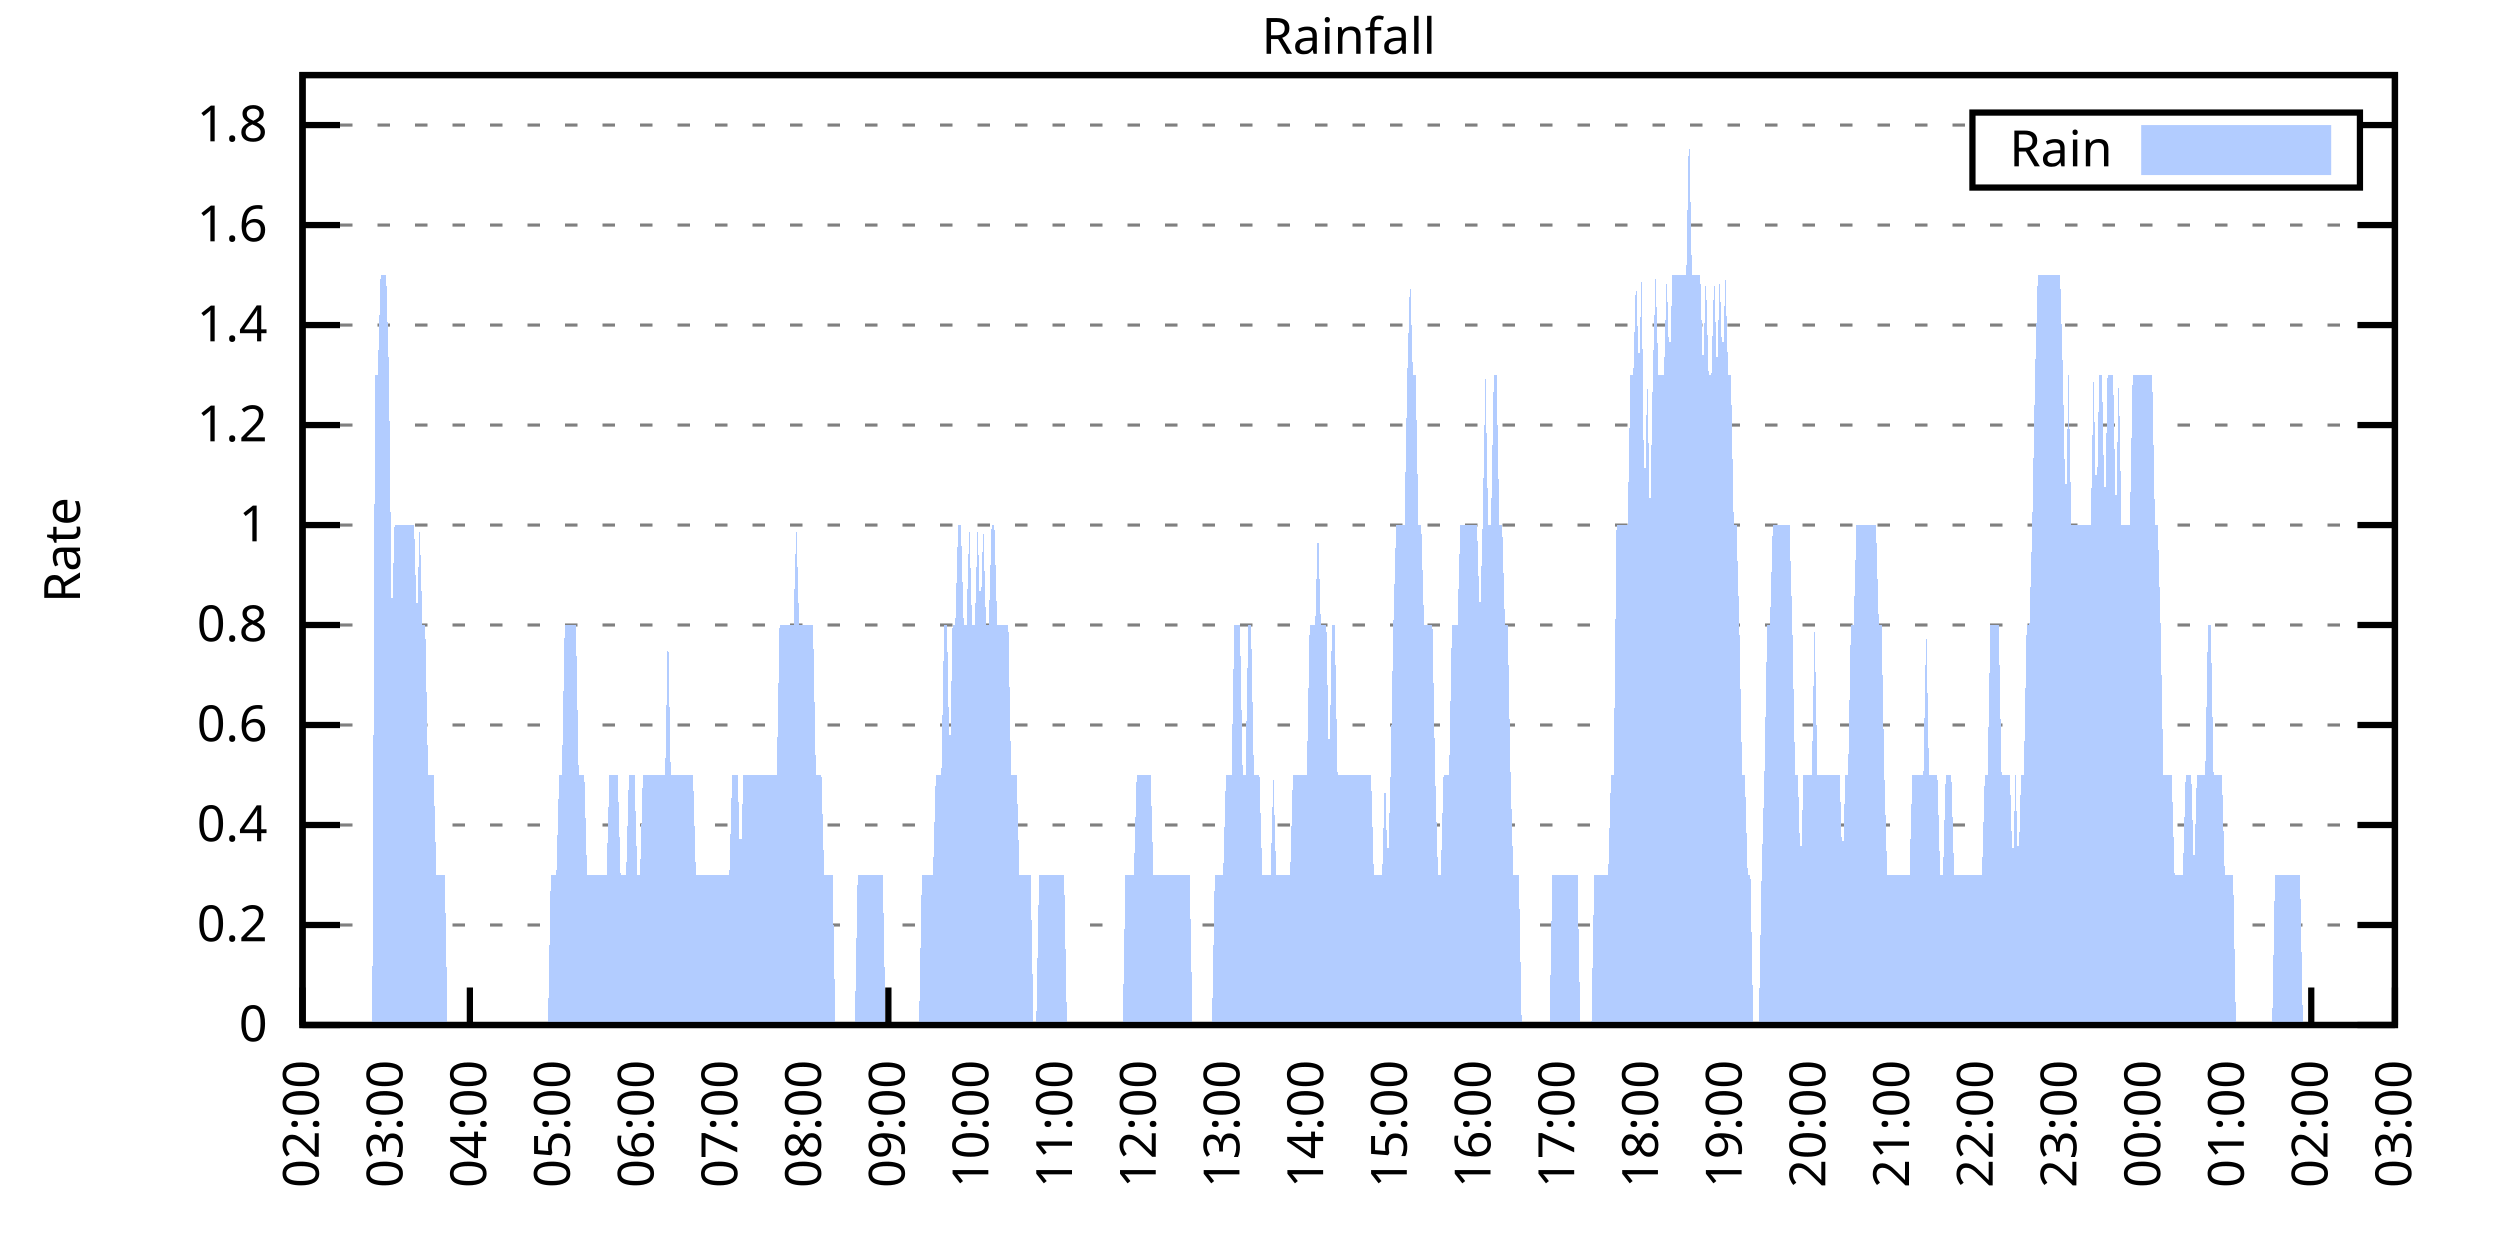
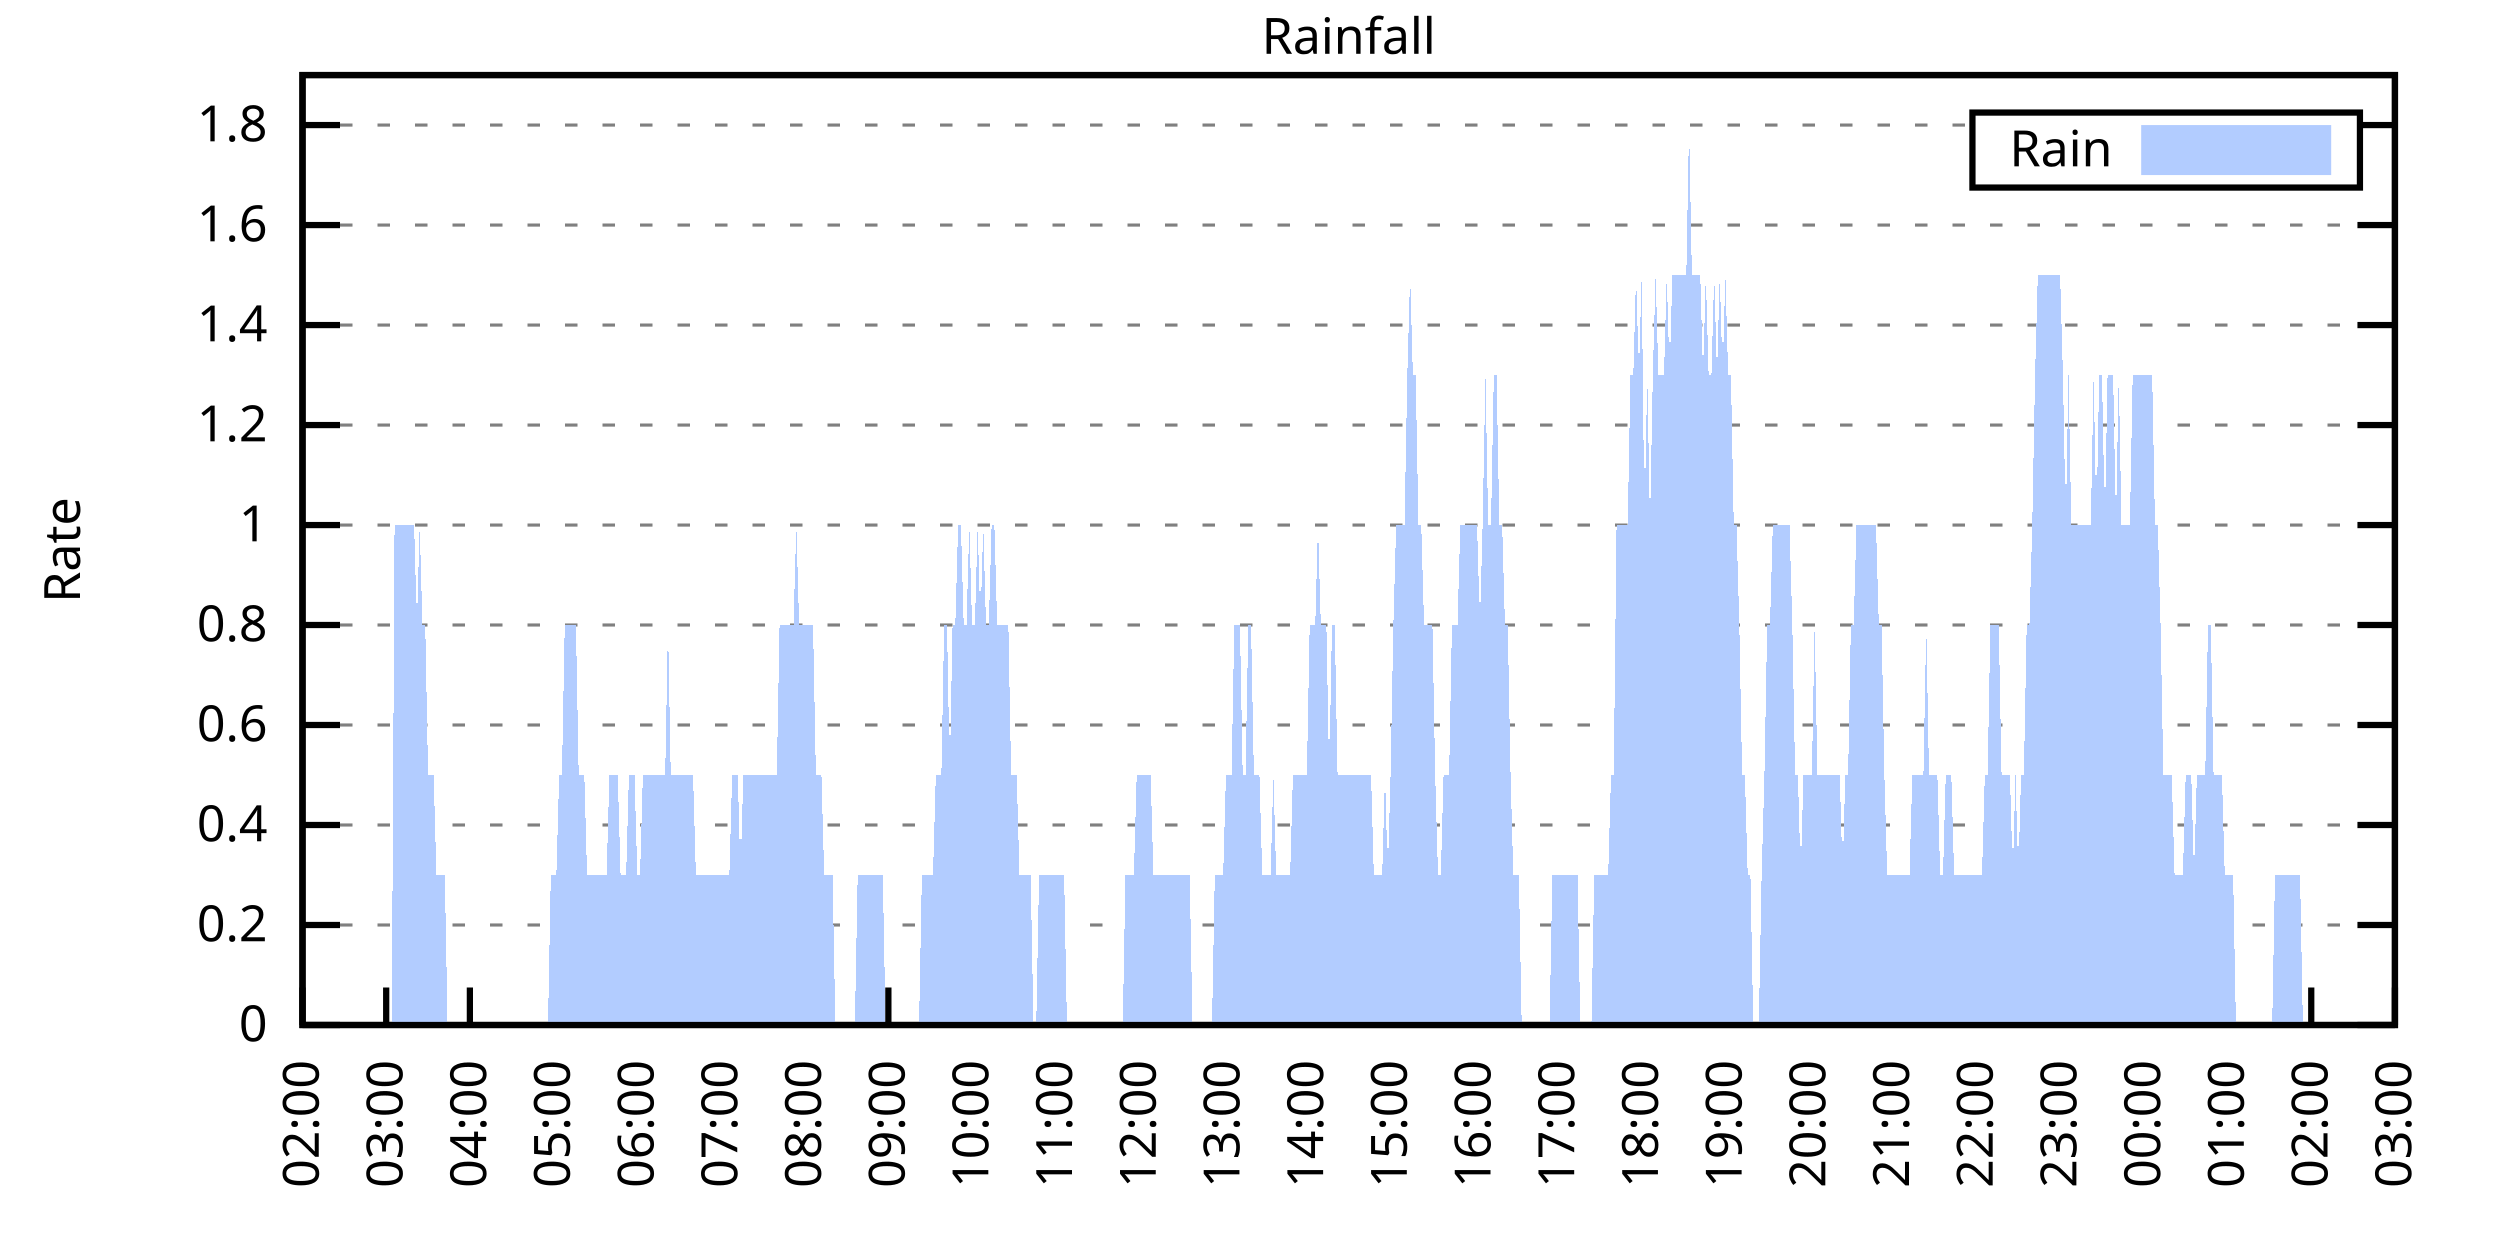
<svg xmlns="http://www.w3.org/2000/svg" xmlns:xlink="http://www.w3.org/1999/xlink" width="400" height="200" viewBox="0 0 400 200">
  <g id="gnuplot_canvas">
    <rect x="0" y="0" width="400" height="200" fill="none" />
    <defs>
      <circle id="gpDot" r="0.5" stroke-width="0.5" stroke="currentColor" />
      <path id="gpPt0" stroke-width="0.333" stroke="currentColor" d="M-1,0 h2 M0,-1 v2" />
      <path id="gpPt1" stroke-width="0.333" stroke="currentColor" d="M-1,-1 L1,1 M1,-1 L-1,1" />
      <path id="gpPt2" stroke-width="0.333" stroke="currentColor" d="M-1,0 L1,0 M0,-1 L0,1 M-1,-1 L1,1 M-1,1 L1,-1" />
      <rect id="gpPt3" stroke-width="0.333" stroke="currentColor" x="-1" y="-1" width="2" height="2" />
      <rect id="gpPt4" stroke-width="0.333" stroke="currentColor" fill="currentColor" x="-1" y="-1" width="2" height="2" />
      <circle id="gpPt5" stroke-width="0.333" stroke="currentColor" cx="0" cy="0" r="1" />
      <use xlink:href="#gpPt5" id="gpPt6" fill="currentColor" stroke="none" />
      <path id="gpPt7" stroke-width="0.333" stroke="currentColor" d="M0,-1.33 L-1.33,0.67 L1.33,0.67 z" />
      <use xlink:href="#gpPt7" id="gpPt8" fill="currentColor" stroke="none" />
      <use xlink:href="#gpPt7" id="gpPt9" stroke="currentColor" transform="rotate(180)" />
      <use xlink:href="#gpPt9" id="gpPt10" fill="currentColor" stroke="none" />
      <use xlink:href="#gpPt3" id="gpPt11" stroke="currentColor" transform="rotate(45)" />
      <use xlink:href="#gpPt11" id="gpPt12" fill="currentColor" stroke="none" />
      <path id="gpPt13" stroke-width="0.333" stroke="currentColor" d="M0,1.330 L1.265,0.411 L0.782,-1.067 L-0.782,-1.076 L-1.265,0.411 z" />
      <use xlink:href="#gpPt13" id="gpPt14" fill="currentColor" stroke="none" />
      <filter id="textbox" filterUnits="objectBoundingBox" x="0" y="0" height="1" width="1">
        <feFlood flood-color="white" flood-opacity="1" result="bgnd" />
        <feComposite in="SourceGraphic" in2="bgnd" operator="atop" />
      </filter>
      <filter id="greybox" filterUnits="objectBoundingBox" x="0" y="0" height="1" width="1">
        <feFlood flood-color="lightgrey" flood-opacity="1" result="grey" />
        <feComposite in="SourceGraphic" in2="grey" operator="atop" />
      </filter>
    </defs>
    <g fill="none" color="white" stroke="currentColor" stroke-width="1.00" stroke-linecap="butt" stroke-linejoin="miter">
</g>
    <g fill="none" color="black" stroke="currentColor" stroke-width="1.00" stroke-linecap="butt" stroke-linejoin="miter">
      <g stroke="none" shape-rendering="crispEdges">
        <polygon fill="rgb(255, 255, 255)" points="48.40,164.00 383.18,164.00 383.18,12.02 48.40,12.02 " />
      </g>
    </g>
    <g fill="none" color="black" stroke="currentColor" stroke-width="1.00" stroke-linecap="butt" stroke-linejoin="miter">
</g>
    <g fill="none" color="black" stroke="black" stroke-width="0.50" stroke-linecap="butt" stroke-linejoin="miter">
</g>
    <g fill="none" color="gray" stroke="currentColor" stroke-width="0.50" stroke-linecap="butt" stroke-linejoin="miter">
      <path stroke="gray" stroke-dasharray="2,4" class="gridline" d="M48.40,164.00 L383.19,164.00  " />
    </g>
    <g fill="none" color="gray" stroke="gray" stroke-width="1.00" stroke-linecap="butt" stroke-linejoin="miter">
</g>
    <g fill="none" color="black" stroke="currentColor" stroke-width="1.00" stroke-linecap="butt" stroke-linejoin="miter">
      <path stroke="black" d="M48.40,164.00 L54.40,164.00 M383.19,164.00 L377.19,164.00  " />
      <g transform="translate(42.80,166.60)" stroke="none" fill="black" font-family="Sans" font-size="8.00" text-anchor="end">
        <text>
          <tspan font-family="Sans"> 0</tspan>
        </text>
      </g>
    </g>
    <g fill="none" color="black" stroke="currentColor" stroke-width="1.00" stroke-linecap="butt" stroke-linejoin="miter">
</g>
    <g fill="none" color="black" stroke="black" stroke-width="0.50" stroke-linecap="butt" stroke-linejoin="miter">
</g>
    <g fill="none" color="gray" stroke="currentColor" stroke-width="0.50" stroke-linecap="butt" stroke-linejoin="miter">
      <path stroke="gray" stroke-dasharray="2,4" class="gridline" d="M48.40,148.00 L383.19,148.00  " />
    </g>
    <g fill="none" color="gray" stroke="gray" stroke-width="1.00" stroke-linecap="butt" stroke-linejoin="miter">
</g>
    <g fill="none" color="black" stroke="currentColor" stroke-width="1.00" stroke-linecap="butt" stroke-linejoin="miter">
      <path stroke="black" d="M48.40,148.00 L54.40,148.00 M383.19,148.00 L377.19,148.00  " />
      <g transform="translate(42.80,150.60)" stroke="none" fill="black" font-family="Sans" font-size="8.00" text-anchor="end">
        <text>
          <tspan font-family="Sans"> 0.2</tspan>
        </text>
      </g>
    </g>
    <g fill="none" color="black" stroke="currentColor" stroke-width="1.00" stroke-linecap="butt" stroke-linejoin="miter">
</g>
    <g fill="none" color="black" stroke="black" stroke-width="0.50" stroke-linecap="butt" stroke-linejoin="miter">
</g>
    <g fill="none" color="gray" stroke="currentColor" stroke-width="0.50" stroke-linecap="butt" stroke-linejoin="miter">
      <path stroke="gray" stroke-dasharray="2,4" class="gridline" d="M48.40,132.00 L383.19,132.00  " />
    </g>
    <g fill="none" color="gray" stroke="gray" stroke-width="1.00" stroke-linecap="butt" stroke-linejoin="miter">
</g>
    <g fill="none" color="black" stroke="currentColor" stroke-width="1.00" stroke-linecap="butt" stroke-linejoin="miter">
      <path stroke="black" d="M48.40,132.00 L54.40,132.00 M383.19,132.00 L377.19,132.00  " />
      <g transform="translate(42.80,134.60)" stroke="none" fill="black" font-family="Sans" font-size="8.00" text-anchor="end">
        <text>
          <tspan font-family="Sans"> 0.4</tspan>
        </text>
      </g>
    </g>
    <g fill="none" color="black" stroke="currentColor" stroke-width="1.00" stroke-linecap="butt" stroke-linejoin="miter">
</g>
    <g fill="none" color="black" stroke="black" stroke-width="0.50" stroke-linecap="butt" stroke-linejoin="miter">
</g>
    <g fill="none" color="gray" stroke="currentColor" stroke-width="0.50" stroke-linecap="butt" stroke-linejoin="miter">
      <path stroke="gray" stroke-dasharray="2,4" class="gridline" d="M48.40,116.00 L383.19,116.00  " />
    </g>
    <g fill="none" color="gray" stroke="gray" stroke-width="1.00" stroke-linecap="butt" stroke-linejoin="miter">
</g>
    <g fill="none" color="black" stroke="currentColor" stroke-width="1.00" stroke-linecap="butt" stroke-linejoin="miter">
      <path stroke="black" d="M48.40,116.00 L54.40,116.00 M383.19,116.00 L377.19,116.00  " />
      <g transform="translate(42.80,118.60)" stroke="none" fill="black" font-family="Sans" font-size="8.00" text-anchor="end">
        <text>
          <tspan font-family="Sans"> 0.6</tspan>
        </text>
      </g>
    </g>
    <g fill="none" color="black" stroke="currentColor" stroke-width="1.00" stroke-linecap="butt" stroke-linejoin="miter">
</g>
    <g fill="none" color="black" stroke="black" stroke-width="0.50" stroke-linecap="butt" stroke-linejoin="miter">
</g>
    <g fill="none" color="gray" stroke="currentColor" stroke-width="0.50" stroke-linecap="butt" stroke-linejoin="miter">
      <path stroke="gray" stroke-dasharray="2,4" class="gridline" d="M48.40,100.00 L383.19,100.00  " />
    </g>
    <g fill="none" color="gray" stroke="gray" stroke-width="1.00" stroke-linecap="butt" stroke-linejoin="miter">
</g>
    <g fill="none" color="black" stroke="currentColor" stroke-width="1.00" stroke-linecap="butt" stroke-linejoin="miter">
      <path stroke="black" d="M48.40,100.00 L54.40,100.00 M383.19,100.00 L377.19,100.00  " />
      <g transform="translate(42.80,102.60)" stroke="none" fill="black" font-family="Sans" font-size="8.00" text-anchor="end">
        <text>
          <tspan font-family="Sans"> 0.8</tspan>
        </text>
      </g>
    </g>
    <g fill="none" color="black" stroke="currentColor" stroke-width="1.00" stroke-linecap="butt" stroke-linejoin="miter">
</g>
    <g fill="none" color="black" stroke="black" stroke-width="0.50" stroke-linecap="butt" stroke-linejoin="miter">
</g>
    <g fill="none" color="gray" stroke="currentColor" stroke-width="0.50" stroke-linecap="butt" stroke-linejoin="miter">
      <path stroke="gray" stroke-dasharray="2,4" class="gridline" d="M48.40,84.01 L383.19,84.01  " />
    </g>
    <g fill="none" color="gray" stroke="gray" stroke-width="1.00" stroke-linecap="butt" stroke-linejoin="miter">
</g>
    <g fill="none" color="black" stroke="currentColor" stroke-width="1.00" stroke-linecap="butt" stroke-linejoin="miter">
      <path stroke="black" d="M48.40,84.01 L54.40,84.01 M383.19,84.01 L377.19,84.01  " />
      <g transform="translate(42.80,86.61)" stroke="none" fill="black" font-family="Sans" font-size="8.00" text-anchor="end">
        <text>
          <tspan font-family="Sans"> 1</tspan>
        </text>
      </g>
    </g>
    <g fill="none" color="black" stroke="currentColor" stroke-width="1.00" stroke-linecap="butt" stroke-linejoin="miter">
</g>
    <g fill="none" color="black" stroke="black" stroke-width="0.50" stroke-linecap="butt" stroke-linejoin="miter">
</g>
    <g fill="none" color="gray" stroke="currentColor" stroke-width="0.50" stroke-linecap="butt" stroke-linejoin="miter">
      <path stroke="gray" stroke-dasharray="2,4" class="gridline" d="M48.40,68.01 L383.19,68.01  " />
    </g>
    <g fill="none" color="gray" stroke="gray" stroke-width="1.00" stroke-linecap="butt" stroke-linejoin="miter">
</g>
    <g fill="none" color="black" stroke="currentColor" stroke-width="1.00" stroke-linecap="butt" stroke-linejoin="miter">
      <path stroke="black" d="M48.40,68.01 L54.40,68.01 M383.19,68.01 L377.19,68.01  " />
      <g transform="translate(42.80,70.61)" stroke="none" fill="black" font-family="Sans" font-size="8.00" text-anchor="end">
        <text>
          <tspan font-family="Sans"> 1.2</tspan>
        </text>
      </g>
    </g>
    <g fill="none" color="black" stroke="currentColor" stroke-width="1.00" stroke-linecap="butt" stroke-linejoin="miter">
</g>
    <g fill="none" color="black" stroke="black" stroke-width="0.50" stroke-linecap="butt" stroke-linejoin="miter">
</g>
    <g fill="none" color="gray" stroke="currentColor" stroke-width="0.50" stroke-linecap="butt" stroke-linejoin="miter">
      <path stroke="gray" stroke-dasharray="2,4" class="gridline" d="M48.40,52.01 L383.19,52.01  " />
    </g>
    <g fill="none" color="gray" stroke="gray" stroke-width="1.00" stroke-linecap="butt" stroke-linejoin="miter">
</g>
    <g fill="none" color="black" stroke="currentColor" stroke-width="1.00" stroke-linecap="butt" stroke-linejoin="miter">
      <path stroke="black" d="M48.40,52.01 L54.40,52.01 M383.19,52.01 L377.19,52.01  " />
      <g transform="translate(42.80,54.61)" stroke="none" fill="black" font-family="Sans" font-size="8.00" text-anchor="end">
        <text>
          <tspan font-family="Sans"> 1.4</tspan>
        </text>
      </g>
    </g>
    <g fill="none" color="black" stroke="currentColor" stroke-width="1.00" stroke-linecap="butt" stroke-linejoin="miter">
</g>
    <g fill="none" color="black" stroke="black" stroke-width="0.50" stroke-linecap="butt" stroke-linejoin="miter">
</g>
    <g fill="none" color="gray" stroke="currentColor" stroke-width="0.50" stroke-linecap="butt" stroke-linejoin="miter">
      <path stroke="gray" stroke-dasharray="2,4" class="gridline" d="M48.40,36.01 L383.19,36.01  " />
    </g>
    <g fill="none" color="gray" stroke="gray" stroke-width="1.00" stroke-linecap="butt" stroke-linejoin="miter">
</g>
    <g fill="none" color="black" stroke="currentColor" stroke-width="1.00" stroke-linecap="butt" stroke-linejoin="miter">
      <path stroke="black" d="M48.40,36.01 L54.40,36.01 M383.19,36.01 L377.19,36.01  " />
      <g transform="translate(42.80,38.61)" stroke="none" fill="black" font-family="Sans" font-size="8.00" text-anchor="end">
        <text>
          <tspan font-family="Sans"> 1.6</tspan>
        </text>
      </g>
    </g>
    <g fill="none" color="black" stroke="currentColor" stroke-width="1.00" stroke-linecap="butt" stroke-linejoin="miter">
</g>
    <g fill="none" color="black" stroke="black" stroke-width="0.50" stroke-linecap="butt" stroke-linejoin="miter">
</g>
    <g fill="none" color="gray" stroke="currentColor" stroke-width="0.50" stroke-linecap="butt" stroke-linejoin="miter">
      <path stroke="gray" stroke-dasharray="2,4" class="gridline" d="M48.40,20.01 L315.59,20.01 M377.59,20.01 L383.19,20.01  " />
    </g>
    <g fill="none" color="gray" stroke="gray" stroke-width="1.00" stroke-linecap="butt" stroke-linejoin="miter">
</g>
    <g fill="none" color="black" stroke="currentColor" stroke-width="1.00" stroke-linecap="butt" stroke-linejoin="miter">
      <path stroke="black" d="M48.40,20.01 L54.40,20.01 M383.19,20.01 L377.19,20.01  " />
      <g transform="translate(42.80,22.61)" stroke="none" fill="black" font-family="Sans" font-size="8.00" text-anchor="end">
        <text>
          <tspan font-family="Sans"> 1.8</tspan>
        </text>
      </g>
    </g>
    <g fill="none" color="black" stroke="currentColor" stroke-width="1.00" stroke-linecap="butt" stroke-linejoin="miter">
      <path stroke="black" d="M48.40,164.00 L48.40,158.00  " />
      <g transform="translate(51.00,169.60) rotate(270.00)" stroke="none" fill="black" font-family="Sans" font-size="8.00" text-anchor="end">
        <text>
          <tspan font-family="Sans">02:00</tspan>
        </text>
      </g>
    </g>
    <g fill="none" color="black" stroke="currentColor" stroke-width="1.00" stroke-linecap="butt" stroke-linejoin="miter">
      <path stroke="black" d="M61.79,164.00 L61.79,158.00  " />
      <g transform="translate(64.39,169.60) rotate(270.00)" stroke="none" fill="black" font-family="Sans" font-size="8.00" text-anchor="end">
        <text>
          <tspan font-family="Sans">03:00</tspan>
        </text>
      </g>
    </g>
    <g fill="none" color="black" stroke="currentColor" stroke-width="1.00" stroke-linecap="butt" stroke-linejoin="miter">
      <path stroke="black" d="M75.18,164.00 L75.18,158.00  " />
      <g transform="translate(77.78,169.60) rotate(270.00)" stroke="none" fill="black" font-family="Sans" font-size="8.00" text-anchor="end">
        <text>
          <tspan font-family="Sans">04:00</tspan>
        </text>
      </g>
    </g>
    <g fill="none" color="black" stroke="currentColor" stroke-width="1.00" stroke-linecap="butt" stroke-linejoin="miter">
      <path stroke="black" d="M88.57,164.00 L88.57,158.00  " />
      <g transform="translate(91.17,169.60) rotate(270.00)" stroke="none" fill="black" font-family="Sans" font-size="8.00" text-anchor="end">
        <text>
          <tspan font-family="Sans">05:00</tspan>
        </text>
      </g>
    </g>
    <g fill="none" color="black" stroke="currentColor" stroke-width="1.00" stroke-linecap="butt" stroke-linejoin="miter">
      <path stroke="black" d="M101.97,164.00 L101.97,158.00  " />
      <g transform="translate(104.57,169.60) rotate(270.00)" stroke="none" fill="black" font-family="Sans" font-size="8.00" text-anchor="end">
        <text>
          <tspan font-family="Sans">06:00</tspan>
        </text>
      </g>
    </g>
    <g fill="none" color="black" stroke="currentColor" stroke-width="1.00" stroke-linecap="butt" stroke-linejoin="miter">
      <path stroke="black" d="M115.36,164.00 L115.36,158.00  " />
      <g transform="translate(117.96,169.60) rotate(270.00)" stroke="none" fill="black" font-family="Sans" font-size="8.00" text-anchor="end">
        <text>
          <tspan font-family="Sans">07:00</tspan>
        </text>
      </g>
    </g>
    <g fill="none" color="black" stroke="currentColor" stroke-width="1.00" stroke-linecap="butt" stroke-linejoin="miter">
      <path stroke="black" d="M128.75,164.00 L128.75,158.00  " />
      <g transform="translate(131.35,169.60) rotate(270.00)" stroke="none" fill="black" font-family="Sans" font-size="8.00" text-anchor="end">
        <text>
          <tspan font-family="Sans">08:00</tspan>
        </text>
      </g>
    </g>
    <g fill="none" color="black" stroke="currentColor" stroke-width="1.00" stroke-linecap="butt" stroke-linejoin="miter">
      <path stroke="black" d="M142.14,164.00 L142.14,158.00  " />
      <g transform="translate(144.74,169.60) rotate(270.00)" stroke="none" fill="black" font-family="Sans" font-size="8.00" text-anchor="end">
        <text>
          <tspan font-family="Sans">09:00</tspan>
        </text>
      </g>
    </g>
    <g fill="none" color="black" stroke="currentColor" stroke-width="1.00" stroke-linecap="butt" stroke-linejoin="miter">
      <path stroke="black" d="M155.53,164.00 L155.53,158.00  " />
      <g transform="translate(158.13,169.60) rotate(270.00)" stroke="none" fill="black" font-family="Sans" font-size="8.00" text-anchor="end">
        <text>
          <tspan font-family="Sans">10:00</tspan>
        </text>
      </g>
    </g>
    <g fill="none" color="black" stroke="currentColor" stroke-width="1.00" stroke-linecap="butt" stroke-linejoin="miter">
      <path stroke="black" d="M168.92,164.00 L168.92,158.00  " />
      <g transform="translate(171.52,169.60) rotate(270.00)" stroke="none" fill="black" font-family="Sans" font-size="8.00" text-anchor="end">
        <text>
          <tspan font-family="Sans">11:00</tspan>
        </text>
      </g>
    </g>
    <g fill="none" color="black" stroke="currentColor" stroke-width="1.00" stroke-linecap="butt" stroke-linejoin="miter">
      <path stroke="black" d="M182.32,164.00 L182.32,158.00  " />
      <g transform="translate(184.92,169.60) rotate(270.00)" stroke="none" fill="black" font-family="Sans" font-size="8.00" text-anchor="end">
        <text>
          <tspan font-family="Sans">12:00</tspan>
        </text>
      </g>
    </g>
    <g fill="none" color="black" stroke="currentColor" stroke-width="1.00" stroke-linecap="butt" stroke-linejoin="miter">
      <path stroke="black" d="M195.71,164.00 L195.71,158.00  " />
      <g transform="translate(198.31,169.60) rotate(270.00)" stroke="none" fill="black" font-family="Sans" font-size="8.00" text-anchor="end">
        <text>
          <tspan font-family="Sans">13:00</tspan>
        </text>
      </g>
    </g>
    <g fill="none" color="black" stroke="currentColor" stroke-width="1.00" stroke-linecap="butt" stroke-linejoin="miter">
      <path stroke="black" d="M209.10,164.00 L209.10,158.00  " />
      <g transform="translate(211.70,169.60) rotate(270.00)" stroke="none" fill="black" font-family="Sans" font-size="8.00" text-anchor="end">
        <text>
          <tspan font-family="Sans">14:00</tspan>
        </text>
      </g>
    </g>
    <g fill="none" color="black" stroke="currentColor" stroke-width="1.00" stroke-linecap="butt" stroke-linejoin="miter">
      <path stroke="black" d="M222.49,164.00 L222.49,158.00  " />
      <g transform="translate(225.09,169.60) rotate(270.00)" stroke="none" fill="black" font-family="Sans" font-size="8.00" text-anchor="end">
        <text>
          <tspan font-family="Sans">15:00</tspan>
        </text>
      </g>
    </g>
    <g fill="none" color="black" stroke="currentColor" stroke-width="1.00" stroke-linecap="butt" stroke-linejoin="miter">
      <path stroke="black" d="M235.88,164.00 L235.88,158.00  " />
      <g transform="translate(238.48,169.60) rotate(270.00)" stroke="none" fill="black" font-family="Sans" font-size="8.00" text-anchor="end">
        <text>
          <tspan font-family="Sans">16:00</tspan>
        </text>
      </g>
    </g>
    <g fill="none" color="black" stroke="currentColor" stroke-width="1.00" stroke-linecap="butt" stroke-linejoin="miter">
      <path stroke="black" d="M249.27,164.00 L249.27,158.00  " />
      <g transform="translate(251.87,169.60) rotate(270.00)" stroke="none" fill="black" font-family="Sans" font-size="8.00" text-anchor="end">
        <text>
          <tspan font-family="Sans">17:00</tspan>
        </text>
      </g>
    </g>
    <g fill="none" color="black" stroke="currentColor" stroke-width="1.00" stroke-linecap="butt" stroke-linejoin="miter">
      <path stroke="black" d="M262.67,164.00 L262.67,158.00  " />
      <g transform="translate(265.27,169.60) rotate(270.00)" stroke="none" fill="black" font-family="Sans" font-size="8.00" text-anchor="end">
        <text>
          <tspan font-family="Sans">18:00</tspan>
        </text>
      </g>
    </g>
    <g fill="none" color="black" stroke="currentColor" stroke-width="1.00" stroke-linecap="butt" stroke-linejoin="miter">
      <path stroke="black" d="M276.06,164.00 L276.06,158.00  " />
      <g transform="translate(278.66,169.60) rotate(270.00)" stroke="none" fill="black" font-family="Sans" font-size="8.00" text-anchor="end">
        <text>
          <tspan font-family="Sans">19:00</tspan>
        </text>
      </g>
    </g>
    <g fill="none" color="black" stroke="currentColor" stroke-width="1.00" stroke-linecap="butt" stroke-linejoin="miter">
      <path stroke="black" d="M289.45,164.00 L289.45,158.00  " />
      <g transform="translate(292.05,169.60) rotate(270.00)" stroke="none" fill="black" font-family="Sans" font-size="8.00" text-anchor="end">
        <text>
          <tspan font-family="Sans">20:00</tspan>
        </text>
      </g>
    </g>
    <g fill="none" color="black" stroke="currentColor" stroke-width="1.00" stroke-linecap="butt" stroke-linejoin="miter">
      <path stroke="black" d="M302.84,164.00 L302.84,158.00  " />
      <g transform="translate(305.44,169.60) rotate(270.00)" stroke="none" fill="black" font-family="Sans" font-size="8.00" text-anchor="end">
        <text>
          <tspan font-family="Sans">21:00</tspan>
        </text>
      </g>
    </g>
    <g fill="none" color="black" stroke="currentColor" stroke-width="1.00" stroke-linecap="butt" stroke-linejoin="miter">
      <path stroke="black" d="M316.23,164.00 L316.23,158.00  " />
      <g transform="translate(318.83,169.60) rotate(270.00)" stroke="none" fill="black" font-family="Sans" font-size="8.00" text-anchor="end">
        <text>
          <tspan font-family="Sans">22:00</tspan>
        </text>
      </g>
    </g>
    <g fill="none" color="black" stroke="currentColor" stroke-width="1.00" stroke-linecap="butt" stroke-linejoin="miter">
      <path stroke="black" d="M329.62,164.00 L329.62,158.00  " />
      <g transform="translate(332.22,169.60) rotate(270.00)" stroke="none" fill="black" font-family="Sans" font-size="8.00" text-anchor="end">
        <text>
          <tspan font-family="Sans">23:00</tspan>
        </text>
      </g>
    </g>
    <g fill="none" color="black" stroke="currentColor" stroke-width="1.00" stroke-linecap="butt" stroke-linejoin="miter">
      <path stroke="black" d="M343.02,164.00 L343.02,158.00  " />
      <g transform="translate(345.62,169.60) rotate(270.00)" stroke="none" fill="black" font-family="Sans" font-size="8.00" text-anchor="end">
        <text>
          <tspan font-family="Sans">00:00</tspan>
        </text>
      </g>
    </g>
    <g fill="none" color="black" stroke="currentColor" stroke-width="1.00" stroke-linecap="butt" stroke-linejoin="miter">
      <path stroke="black" d="M356.41,164.00 L356.41,158.00  " />
      <g transform="translate(359.01,169.60) rotate(270.00)" stroke="none" fill="black" font-family="Sans" font-size="8.00" text-anchor="end">
        <text>
          <tspan font-family="Sans">01:00</tspan>
        </text>
      </g>
    </g>
    <g fill="none" color="black" stroke="currentColor" stroke-width="1.00" stroke-linecap="butt" stroke-linejoin="miter">
      <path stroke="black" d="M369.80,164.00 L369.80,158.00  " />
      <g transform="translate(372.40,169.60) rotate(270.00)" stroke="none" fill="black" font-family="Sans" font-size="8.00" text-anchor="end">
        <text>
          <tspan font-family="Sans">02:00</tspan>
        </text>
      </g>
    </g>
    <g fill="none" color="black" stroke="currentColor" stroke-width="1.00" stroke-linecap="butt" stroke-linejoin="miter">
      <path stroke="black" d="M383.19,164.00 L383.19,158.00  " />
      <g transform="translate(385.79,169.60) rotate(270.00)" stroke="none" fill="black" font-family="Sans" font-size="8.00" text-anchor="end">
        <text>
          <tspan font-family="Sans">03:00</tspan>
        </text>
      </g>
    </g>
    <g fill="none" color="black" stroke="currentColor" stroke-width="1.00" stroke-linecap="butt" stroke-linejoin="miter">
</g>
    <g fill="none" color="black" stroke="currentColor" stroke-width="1.00" stroke-linecap="butt" stroke-linejoin="miter">
      <path stroke="black" d="M48.40,12.01 L48.40,164.00 L383.19,164.00 L383.19,12.01 L48.40,12.01 Z  " />
    </g>
    <g fill="none" color="black" stroke="currentColor" stroke-width="1.00" stroke-linecap="butt" stroke-linejoin="miter">
</g>
    <g fill="none" color="black" stroke="currentColor" stroke-width="1.00" stroke-linecap="butt" stroke-linejoin="miter">
      <path stroke="black" d="M315.59,30.01 L315.59,18.01 L377.59,18.01 L377.59,30.01 L315.59,30.01 Z  " />
    </g>
    <g id="Rainfall_plot_1">
      <g fill="none" color="white" stroke="black" stroke-width="2.00" stroke-linecap="butt" stroke-linejoin="miter">
</g>
      <g fill="none" color="black" stroke="currentColor" stroke-width="2.00" stroke-linecap="butt" stroke-linejoin="miter">
        <g transform="translate(337.99,26.61)" stroke="none" fill="black" font-family="Sans" font-size="8.00" text-anchor="end">
          <text>
            <tspan font-family="Sans">Rain</tspan>
          </text>
        </g>
      </g>
      <g fill="none" color="black" stroke="currentColor" stroke-width="2.00" stroke-linecap="butt" stroke-linejoin="miter">
        <g stroke="none" shape-rendering="crispEdges">
          <polygon fill="rgb(178, 204, 255)" points="343.59,27.01 371.99,27.01 371.99,21.01 343.59,21.01 " />
        </g>
        <path stroke="rgb(178, 204, 255)" d="M343.59,27.01 L371.99,27.01 L371.99,21.01 L343.59,21.01 L343.59,27.01 Z  " />
      </g>
      <g fill="none" color="black" stroke="currentColor" stroke-width="2.00" stroke-linecap="butt" stroke-linejoin="miter">
        <g stroke="none" shape-rendering="crispEdges">
-           <polygon fill="rgb(178, 204, 255)" points="55.54,164.00 55.99,164.00 56.43,164.00 56.88,164.00 57.33,164.00 57.77,164.00 58.22,164.00 58.67,164.00 59.11,164.00 59.56,164.00 60.01,60.01 60.45,60.01 60.90,44.01 61.35,44.01 61.79,44.01 62.24,60.01 62.68,100.00 63.13,84.01 63.58,84.01 64.02,84.01 64.47,84.01 64.92,84.01 65.36,84.01 65.81,84.01 66.26,84.01 66.70,100.00 67.15,84.01 67.59,100.00 68.04,100.00 68.49,124.00 68.93,124.00 69.38,124.00 69.83,140.00 70.27,140.00 70.72,140.00 71.17,140.00 71.61,164.00 72.06,164.00 72.50,164.00 72.95,164.00 73.40,164.00 73.84,164.00 74.29,164.00 74.74,164.00 75.18,164.00 75.63,164.00 76.08,164.00 76.52,164.00 76.97,164.00 77.42,164.00 77.86,164.00 78.31,164.00 78.75,164.00 79.20,164.00 79.65,164.00 80.09,164.00 80.54,164.00 80.99,164.00 81.43,164.00 81.88,164.00 82.33,164.00 82.77,164.00 83.22,164.00 83.66,164.00 84.11,164.00 84.56,164.00 85.00,164.00 85.45,164.00 85.90,164.00 86.34,164.00 86.79,164.00 87.24,164.00 87.68,164.00 88.13,140.00 88.57,140.00 89.02,140.00 89.47,124.00 89.91,124.00 90.36,100.00 90.81,100.00 91.25,100.00 91.70,100.00 92.15,100.00 92.59,124.00 93.04,124.00 93.49,124.00 93.93,140.00 94.38,140.00 94.82,140.00 95.27,140.00 95.72,140.00 96.16,140.00 96.61,140.00 97.06,140.00 97.50,124.00 97.95,124.00 98.40,124.00 98.84,124.00 99.29,140.00 99.73,140.00 100.18,140.00 100.63,124.00 101.07,124.00 101.52,124.00 101.97,140.00 102.41,140.00 102.86,124.00 103.31,124.00 103.75,124.00 104.20,124.00 104.64,124.00 105.09,124.00 105.54,124.00 105.98,124.00 106.43,124.00 106.88,100.00 107.32,124.00 107.77,124.00 108.22,124.00 108.66,124.00 109.11,124.00 109.55,124.00 110.00,124.00 110.45,124.00 110.89,124.00 111.34,140.00 111.79,140.00 112.23,140.00 112.68,140.00 113.13,140.00 113.57,140.00 114.02,140.00 114.47,140.00 114.91,140.00 115.36,140.00 115.80,140.00 116.25,140.00 116.70,140.00 117.14,124.00 117.59,124.00 118.04,124.00 118.48,140.00 118.93,124.00 119.38,124.00 119.82,124.00 120.27,124.00 120.71,124.00 121.16,124.00 121.61,124.00 122.05,124.00 122.50,124.00 122.95,124.00 123.39,124.00 123.84,124.00 124.29,124.00 124.73,100.00 125.18,100.00 125.62,100.00 126.07,100.00 126.52,100.00 126.96,100.00 127.41,84.01 127.86,100.00 128.30,100.00 128.75,100.00 129.20,100.00 129.64,100.00 130.09,100.00 130.54,124.00 130.98,124.00 131.43,124.00 131.87,140.00 132.32,140.00 132.77,140.00 133.21,140.00 133.66,164.00 134.11,164.00 134.55,164.00 135.00,164.00 135.45,164.00 135.89,164.00 136.34,164.00 136.78,164.00 137.23,140.00 137.68,140.00 138.12,140.00 138.57,140.00 139.02,140.00 139.46,140.00 139.91,140.00 140.36,140.00 140.80,140.00 141.25,140.00 141.69,164.00 142.14,164.00 142.59,164.00 143.03,164.00 143.48,164.00 143.93,164.00 144.37,164.00 144.82,164.00 145.27,164.00 145.71,164.00 146.16,164.00 146.61,164.00 147.05,164.00 147.50,140.00 147.94,140.00 148.39,140.00 148.84,140.00 149.28,140.00 149.73,124.00 150.18,124.00 150.62,124.00 151.07,100.00 151.52,100.00 151.96,124.00 152.41,100.00 152.85,100.00 153.30,84.01 153.75,84.01 154.19,100.00 154.64,100.00 155.09,84.01 155.53,100.00 155.98,100.00 156.43,84.01 156.87,100.00 157.32,84.01 157.76,100.00 158.21,100.00 158.66,84.01 159.10,84.01 159.55,100.00 160.00,100.00 160.44,100.00 160.89,100.00 161.34,100.00 161.78,124.00 162.23,124.00 162.67,124.00 163.12,140.00 163.57,140.00 164.01,140.00 164.46,140.00 164.91,140.00 165.35,164.00 165.80,164.00 166.25,140.00 166.69,140.00 167.14,140.00 167.59,140.00 168.03,140.00 168.48,140.00 168.92,140.00 169.37,140.00 169.82,140.00 170.26,140.00 170.71,164.00 171.16,164.00 171.60,164.00 172.05,164.00 172.50,164.00 172.94,164.00 173.39,164.00 173.83,164.00 174.28,164.00 174.73,164.00 175.17,164.00 175.62,164.00 176.07,164.00 176.51,164.00 176.96,164.00 177.41,164.00 177.85,164.00 178.30,164.00 178.74,164.00 179.19,164.00 179.64,164.00 180.08,140.00 180.53,140.00 180.98,140.00 181.42,140.00 181.87,124.00 182.32,124.00 182.76,124.00 183.21,124.00 183.66,124.00 184.10,124.00 184.55,140.00 184.99,140.00 185.44,140.00 185.89,140.00 186.33,140.00 186.78,140.00 187.23,140.00 187.67,140.00 188.12,140.00 188.57,140.00 189.01,140.00 189.46,140.00 189.90,140.00 190.35,140.00 190.80,164.00 191.24,164.00 191.69,164.00 192.14,164.00 192.58,164.00 193.03,164.00 193.48,164.00 193.92,164.00 194.37,140.00 194.81,140.00 195.26,140.00 195.71,140.00 196.15,124.00 196.60,124.00 197.05,124.00 197.49,100.00 197.94,100.00 198.39,100.00 198.83,124.00 199.28,124.00 199.73,100.00 200.17,100.00 200.62,124.00 201.06,124.00 201.51,124.00 201.96,140.00 202.40,140.00 202.85,140.00 203.30,140.00 203.74,124.00 204.19,140.00 204.64,140.00 205.08,140.00 205.53,140.00 205.97,140.00 206.42,140.00 206.87,124.00 207.31,124.00 207.76,124.00 208.21,124.00 208.65,124.00 209.10,124.00 209.55,100.00 209.99,100.00 210.44,100.00 210.88,84.01 211.33,100.00 211.78,100.00 212.22,100.00 212.67,124.00 213.12,100.00 213.56,100.00 214.01,124.00 214.46,124.00 214.90,124.00 215.35,124.00 215.80,124.00 216.24,124.00 216.69,124.00 217.13,124.00 217.58,124.00 218.03,124.00 218.47,124.00 218.92,124.00 219.37,124.00 219.81,140.00 220.26,140.00 220.71,140.00 221.15,140.00 221.60,124.00 222.04,140.00 222.49,124.00 222.94,100.00 223.38,84.01 223.83,84.01 224.28,84.01 224.72,84.01 225.17,60.01 225.62,44.01 226.06,60.01 226.51,60.01 226.95,84.01 227.40,84.01 227.85,100.00 228.29,100.00 228.74,100.00 229.19,100.00 229.63,124.00 230.08,140.00 230.53,140.00 230.97,124.00 231.42,124.00 231.86,124.00 232.31,100.00 232.76,100.00 233.20,100.00 233.65,84.01 234.10,84.01 234.54,84.01 234.99,84.01 235.44,84.01 235.88,84.01 236.33,84.01 236.78,100.00 237.22,84.01 237.67,60.01 238.11,84.01 238.56,84.01 239.01,60.01 239.45,60.01 239.90,84.01 240.35,84.01 240.79,100.00 241.24,100.00 241.69,124.00 242.13,140.00 242.58,140.00 243.02,140.00 243.47,164.00 243.92,164.00 244.36,164.00 244.81,164.00 245.26,164.00 245.70,164.00 246.15,164.00 246.60,164.00 247.04,164.00 247.49,164.00 247.93,164.00 248.38,140.00 248.83,140.00 249.27,140.00 249.72,140.00 250.17,140.00 250.61,140.00 251.06,140.00 251.51,140.00 251.95,140.00 252.40,140.00 252.85,164.00 253.29,164.00 253.74,164.00 254.18,164.00 254.63,164.00 255.08,140.00 255.52,140.00 255.97,140.00 256.42,140.00 256.86,140.00 257.31,140.00 257.76,124.00 258.20,124.00 258.65,84.01 259.09,84.01 259.54,84.01 259.99,84.01 260.43,84.01 260.88,60.01 261.33,60.01 261.77,44.01 262.22,60.01 262.67,44.01 263.11,84.01 263.56,60.01 264.00,84.01 264.45,60.01 264.90,44.01 265.34,60.01 265.79,60.01 266.24,60.01 266.68,44.01 267.13,60.01 267.58,44.01 268.02,44.01 268.47,44.01 268.92,44.01 269.36,44.01 269.81,44.01 270.25,20.01 270.70,44.01 271.15,44.01 271.59,44.01 272.04,44.01 272.49,60.01 272.93,44.01 273.38,60.01 273.83,60.01 274.27,44.01 274.72,60.01 275.16,44.01 275.61,60.01 276.06,44.01 276.50,60.01 276.95,60.01 277.40,84.01 277.84,84.01 278.29,100.00 278.74,124.00 279.18,124.00 279.63,140.00 280.07,140.00 280.52,164.00 280.97,164.00 281.41,164.00 281.86,140.00 282.31,124.00 282.75,100.00 283.20,100.00 283.65,84.01 284.09,84.01 284.54,84.01 284.98,84.01 285.43,84.01 285.88,84.01 286.32,84.01 286.77,100.00 287.22,124.00 287.66,124.00 288.11,140.00 288.56,124.00 289.00,124.00 289.45,124.00 289.90,124.00 290.34,100.00 290.79,124.00 291.23,124.00 291.68,124.00 292.13,124.00 292.57,124.00 293.02,124.00 293.47,124.00 293.91,124.00 294.36,124.00 294.81,140.00 295.25,124.00 295.70,124.00 296.14,100.00 296.59,100.00 297.04,84.01 297.48,84.01 297.93,84.01 298.38,84.01 298.82,84.01 299.27,84.01 299.72,84.01 300.16,84.01 300.61,100.00 301.05,100.00 301.50,124.00 301.95,140.00 302.39,140.00 302.84,140.00 303.29,140.00 303.73,140.00 304.18,140.00 304.63,140.00 305.07,140.00 305.52,140.00 305.97,124.00 306.41,124.00 306.86,124.00 307.30,124.00 307.75,124.00 308.20,100.00 308.64,124.00 309.09,124.00 309.54,124.00 309.98,124.00 310.43,140.00 310.88,140.00 311.32,124.00 311.77,124.00 312.21,124.00 312.66,140.00 313.11,140.00 313.55,140.00 314.00,140.00 314.45,140.00 314.89,140.00 315.34,140.00 315.79,140.00 316.23,140.00 316.68,140.00 317.12,140.00 317.57,124.00 318.02,124.00 318.46,100.00 318.91,100.00 319.36,100.00 319.80,100.00 320.25,124.00 320.70,124.00 321.14,124.00 321.59,124.00 322.04,140.00 322.48,124.00 322.93,140.00 323.37,124.00 323.82,124.00 324.27,100.00 324.71,100.00 325.16,84.01 325.61,60.01 326.05,44.01 326.50,44.01 326.95,44.01 327.39,44.01 327.84,44.01 328.28,44.01 328.73,44.01 329.18,44.01 329.62,44.01 330.07,60.01 330.52,84.01 330.96,60.01 331.41,84.01 331.86,84.01 332.30,84.01 332.75,84.01 333.19,84.01 333.64,84.01 334.09,84.01 334.53,84.01 334.98,60.01 335.43,84.01 335.87,60.01 336.32,60.01 336.77,84.01 337.21,60.01 337.66,60.01 338.10,60.01 338.55,84.01 339.00,60.01 339.44,84.01 339.89,84.01 340.34,84.01 340.78,84.01 341.23,60.01 341.68,60.01 342.12,60.01 342.57,60.01 343.02,60.01 343.46,60.01 343.91,60.01 344.35,60.01 344.80,84.01 345.25,84.01 345.69,100.00 346.14,124.00 346.59,124.00 347.03,124.00 347.48,124.00 347.93,140.00 348.37,140.00 348.82,140.00 349.26,140.00 349.71,124.00 350.16,124.00 350.60,124.00 351.05,140.00 351.50,124.00 351.94,124.00 352.39,124.00 352.84,124.00 353.28,100.00 353.73,100.00 354.17,124.00 354.62,124.00 355.07,124.00 355.51,124.00 355.96,140.00 356.41,140.00 356.85,140.00 357.30,140.00 357.75,164.00 358.19,164.00 358.64,164.00 359.09,164.00 359.53,164.00 359.98,164.00 360.42,164.00 360.87,164.00 361.32,164.00 361.76,164.00 362.21,164.00 362.66,164.00 363.10,164.00 363.55,164.00 364.00,140.00 364.44,140.00 364.89,140.00 365.33,140.00 365.78,140.00 366.23,140.00 366.67,140.00 367.12,140.00 367.57,140.00 368.01,140.00 368.46,164.00 368.91,164.00 369.35,164.00 369.80,164.00 370.24,164.00 370.69,164.00 371.14,164.00 371.58,164.00 372.03,164.00 372.48,164.00 372.92,164.00 373.37,164.00 373.82,164.00 374.26,164.00 374.71,164.00 375.16,164.00 375.60,164.00 376.05,164.00 376.49,164.00 376.49,164.00 55.54,164.00 " />
+           <polygon fill="rgb(178, 204, 255)" points="58.67,164.00 59.11,164.00 59.56,164.00 60.01,164.00 60.45,164.00 60.90,164.00 61.35,164.00 61.79,164.00 62.24,164.00 62.68,164.00 63.13,84.01 63.58,84.01 64.02,84.01 64.47,84.01 64.92,84.01 65.36,84.01 65.81,84.01 66.26,84.01 66.70,100.00 67.15,84.01 67.59,100.00 68.04,100.00 68.49,124.00 68.93,124.00 69.38,124.00 69.83,140.00 70.27,140.00 70.72,140.00 71.17,140.00 71.61,164.00 72.06,164.00 72.50,164.00 72.95,164.00 73.40,164.00 73.84,164.00 74.29,164.00 74.74,164.00 75.18,164.00 75.63,164.00 76.08,164.00 76.52,164.00 76.97,164.00 77.42,164.00 77.86,164.00 78.31,164.00 78.75,164.00 79.20,164.00 79.65,164.00 80.09,164.00 80.54,164.00 80.99,164.00 81.43,164.00 81.88,164.00 82.33,164.00 82.77,164.00 83.22,164.00 83.66,164.00 84.11,164.00 84.56,164.00 85.00,164.00 85.45,164.00 85.90,164.00 86.34,164.00 86.79,164.00 87.24,164.00 87.68,164.00 88.13,140.00 88.57,140.00 89.02,140.00 89.47,124.00 89.91,124.00 90.36,100.00 90.81,100.00 91.25,100.00 91.70,100.00 92.15,100.00 92.59,124.00 93.04,124.00 93.49,124.00 93.93,140.00 94.38,140.00 94.82,140.00 95.27,140.00 95.72,140.00 96.16,140.00 96.61,140.00 97.06,140.00 97.50,124.00 97.95,124.00 98.40,124.00 98.84,124.00 99.29,140.00 99.73,140.00 100.18,140.00 100.63,124.00 101.07,124.00 101.52,124.00 101.97,140.00 102.41,140.00 102.86,124.00 103.31,124.00 103.75,124.00 104.20,124.00 104.64,124.00 105.09,124.00 105.54,124.00 105.98,124.00 106.43,124.00 106.88,100.00 107.32,124.00 107.77,124.00 108.22,124.00 108.66,124.00 109.11,124.00 109.55,124.00 110.00,124.00 110.45,124.00 110.89,124.00 111.34,140.00 111.79,140.00 112.23,140.00 112.68,140.00 113.13,140.00 113.57,140.00 114.02,140.00 114.47,140.00 114.91,140.00 115.36,140.00 115.80,140.00 116.25,140.00 116.70,140.00 117.14,124.00 117.59,124.00 118.04,124.00 118.48,140.00 118.93,124.00 119.38,124.00 119.82,124.00 120.27,124.00 120.71,124.00 121.16,124.00 121.61,124.00 122.05,124.00 122.50,124.00 122.95,124.00 123.39,124.00 123.84,124.00 124.29,124.00 124.73,100.00 125.18,100.00 125.62,100.00 126.07,100.00 126.52,100.00 126.96,100.00 127.41,84.01 127.86,100.00 128.30,100.00 128.75,100.00 129.20,100.00 129.64,100.00 130.09,100.00 130.54,124.00 130.98,124.00 131.43,124.00 131.87,140.00 132.32,140.00 132.77,140.00 133.21,140.00 133.66,164.00 134.11,164.00 134.55,164.00 135.00,164.00 135.45,164.00 135.89,164.00 136.34,164.00 136.78,164.00 137.23,140.00 137.68,140.00 138.12,140.00 138.57,140.00 139.02,140.00 139.46,140.00 139.91,140.00 140.36,140.00 140.80,140.00 141.25,140.00 141.69,164.00 142.14,164.00 142.59,164.00 143.03,164.00 143.48,164.00 143.93,164.00 144.37,164.00 144.82,164.00 145.27,164.00 145.71,164.00 146.16,164.00 146.61,164.00 147.05,164.00 147.50,140.00 147.94,140.00 148.39,140.00 148.84,140.00 149.28,140.00 149.73,124.00 150.18,124.00 150.62,124.00 151.07,100.00 151.52,100.00 151.96,124.00 152.41,100.00 152.85,100.00 153.30,84.01 153.75,84.01 154.19,100.00 154.64,100.00 155.09,84.01 155.53,100.00 155.98,100.00 156.43,84.01 156.87,100.00 157.32,84.01 157.76,100.00 158.21,100.00 158.66,84.01 159.10,84.01 159.55,100.00 160.00,100.00 160.44,100.00 160.89,100.00 161.34,100.00 161.78,124.00 162.23,124.00 162.67,124.00 163.12,140.00 163.57,140.00 164.01,140.00 164.46,140.00 164.91,140.00 165.35,164.00 165.80,164.00 166.25,140.00 166.69,140.00 167.14,140.00 167.59,140.00 168.03,140.00 168.48,140.00 168.92,140.00 169.37,140.00 169.82,140.00 170.26,140.00 170.71,164.00 171.16,164.00 171.60,164.00 172.05,164.00 172.50,164.00 172.94,164.00 173.39,164.00 173.83,164.00 174.28,164.00 174.73,164.00 175.17,164.00 175.62,164.00 176.07,164.00 176.51,164.00 176.96,164.00 177.41,164.00 177.85,164.00 178.30,164.00 178.74,164.00 179.19,164.00 179.64,164.00 180.08,140.00 180.53,140.00 180.98,140.00 181.42,140.00 181.87,124.00 182.32,124.00 182.76,124.00 183.21,124.00 183.66,124.00 184.10,124.00 184.55,140.00 184.99,140.00 185.44,140.00 185.89,140.00 186.33,140.00 186.78,140.00 187.23,140.00 187.67,140.00 188.12,140.00 188.57,140.00 189.01,140.00 189.46,140.00 189.90,140.00 190.35,140.00 190.80,164.00 191.24,164.00 191.69,164.00 192.14,164.00 192.58,164.00 193.03,164.00 193.48,164.00 193.92,164.00 194.37,140.00 194.81,140.00 195.26,140.00 195.71,140.00 196.15,124.00 196.60,124.00 197.05,124.00 197.49,100.00 197.94,100.00 198.39,100.00 198.83,124.00 199.28,124.00 199.73,100.00 200.17,100.00 200.62,124.00 201.06,124.00 201.51,124.00 201.96,140.00 202.40,140.00 202.85,140.00 203.30,140.00 203.74,124.00 204.19,140.00 204.64,140.00 205.08,140.00 205.53,140.00 205.97,140.00 206.42,140.00 206.87,124.00 207.31,124.00 207.76,124.00 208.21,124.00 208.65,124.00 209.10,124.00 209.55,100.00 209.99,100.00 210.44,100.00 210.88,84.01 211.33,100.00 211.78,100.00 212.22,100.00 212.67,124.00 213.12,100.00 213.56,100.00 214.01,124.00 214.46,124.00 214.90,124.00 215.35,124.00 215.80,124.00 216.24,124.00 216.69,124.00 217.13,124.00 217.58,124.00 218.03,124.00 218.47,124.00 218.92,124.00 219.37,124.00 219.81,140.00 220.26,140.00 220.71,140.00 221.15,140.00 221.60,124.00 222.04,140.00 222.49,124.00 222.94,100.00 223.38,84.01 223.83,84.01 224.28,84.01 224.72,84.01 225.17,60.01 225.62,44.01 226.06,60.01 226.51,60.01 226.95,84.01 227.40,84.01 227.85,100.00 228.29,100.00 228.74,100.00 229.19,100.00 229.63,124.00 230.08,140.00 230.53,140.00 230.97,124.00 231.42,124.00 231.86,124.00 232.31,100.00 232.76,100.00 233.20,100.00 233.65,84.01 234.10,84.01 234.54,84.01 234.99,84.01 235.44,84.01 235.88,84.01 236.33,84.01 236.78,100.00 237.22,84.01 237.67,60.01 238.11,84.01 238.56,84.01 239.01,60.01 239.45,60.01 239.90,84.01 240.35,84.01 240.79,100.00 241.24,100.00 241.69,124.00 242.13,140.00 242.58,140.00 243.02,140.00 243.47,164.00 243.92,164.00 244.36,164.00 244.81,164.00 245.26,164.00 245.70,164.00 246.15,164.00 246.60,164.00 247.04,164.00 247.49,164.00 247.93,164.00 248.38,140.00 248.83,140.00 249.27,140.00 249.72,140.00 250.17,140.00 250.61,140.00 251.06,140.00 251.51,140.00 251.95,140.00 252.40,140.00 252.85,164.00 253.29,164.00 253.74,164.00 254.18,164.00 254.63,164.00 255.08,140.00 255.52,140.00 255.97,140.00 256.42,140.00 256.86,140.00 257.31,140.00 257.76,124.00 258.20,124.00 258.65,84.01 259.09,84.01 259.54,84.01 259.99,84.01 260.43,84.01 260.88,60.01 261.33,60.01 261.77,44.01 262.22,60.01 262.67,44.01 263.11,84.01 263.56,60.01 264.00,84.01 264.45,60.01 264.90,44.01 265.34,60.01 265.79,60.01 266.24,60.01 266.68,44.01 267.13,60.01 267.58,44.01 268.02,44.01 268.47,44.01 268.92,44.01 269.36,44.01 269.81,44.01 270.25,20.01 270.70,44.01 271.15,44.01 271.59,44.01 272.04,44.01 272.49,60.01 272.93,44.01 273.38,60.01 273.83,60.01 274.27,44.01 274.72,60.01 275.16,44.01 275.61,60.01 276.06,44.01 276.50,60.01 276.95,60.01 277.40,84.01 277.84,84.01 278.29,100.00 278.74,124.00 279.18,124.00 279.63,140.00 280.07,140.00 280.52,164.00 280.97,164.00 281.41,164.00 281.86,140.00 282.31,124.00 282.75,100.00 283.20,100.00 283.65,84.01 284.09,84.01 284.54,84.01 284.98,84.01 285.43,84.01 285.88,84.01 286.32,84.01 286.77,100.00 287.22,124.00 287.66,124.00 288.11,140.00 288.56,124.00 289.00,124.00 289.45,124.00 289.90,124.00 290.34,100.00 290.79,124.00 291.23,124.00 291.68,124.00 292.13,124.00 292.57,124.00 293.02,124.00 293.47,124.00 293.91,124.00 294.36,124.00 294.81,140.00 295.25,124.00 295.70,124.00 296.14,100.00 296.59,100.00 297.04,84.01 297.48,84.01 297.93,84.01 298.38,84.01 298.82,84.01 299.27,84.01 299.72,84.01 300.16,84.01 300.61,100.00 301.05,100.00 301.50,124.00 301.95,140.00 302.39,140.00 302.84,140.00 303.29,140.00 303.73,140.00 304.18,140.00 304.63,140.00 305.07,140.00 305.52,140.00 305.97,124.00 306.41,124.00 306.86,124.00 307.30,124.00 307.75,124.00 308.20,100.00 308.64,124.00 309.09,124.00 309.54,124.00 309.98,124.00 310.43,140.00 310.88,140.00 311.32,124.00 311.77,124.00 312.21,124.00 312.66,140.00 313.11,140.00 313.55,140.00 314.00,140.00 314.45,140.00 314.89,140.00 315.34,140.00 315.79,140.00 316.23,140.00 316.68,140.00 317.12,140.00 317.57,124.00 318.02,124.00 318.46,100.00 318.91,100.00 319.36,100.00 319.80,100.00 320.25,124.00 320.70,124.00 321.14,124.00 321.59,124.00 322.04,140.00 322.48,124.00 322.93,140.00 323.37,124.00 323.82,124.00 324.27,100.00 324.71,100.00 325.16,84.01 325.61,60.01 326.05,44.01 326.50,44.01 326.95,44.01 327.39,44.01 327.84,44.01 328.28,44.01 328.73,44.01 329.18,44.01 329.62,44.01 330.07,60.01 330.52,84.01 330.96,60.01 331.41,84.01 331.86,84.01 332.30,84.01 332.75,84.01 333.19,84.01 333.64,84.01 334.09,84.01 334.53,84.01 334.98,60.01 335.43,84.01 335.87,60.01 336.32,60.01 336.77,84.01 337.21,60.01 337.66,60.01 338.10,60.01 338.55,84.01 339.00,60.01 339.44,84.01 339.89,84.01 340.34,84.01 340.78,84.01 341.23,60.01 341.68,60.01 342.12,60.01 342.57,60.01 343.02,60.01 343.46,60.01 343.91,60.01 344.35,60.01 344.80,84.01 345.25,84.01 345.69,100.00 346.14,124.00 346.59,124.00 347.03,124.00 347.48,124.00 347.93,140.00 348.37,140.00 348.82,140.00 349.26,140.00 349.71,124.00 350.16,124.00 350.60,124.00 351.05,140.00 351.50,124.00 351.94,124.00 352.39,124.00 352.84,124.00 353.28,100.00 353.73,100.00 354.17,124.00 354.62,124.00 355.07,124.00 355.51,124.00 355.96,140.00 356.41,140.00 356.85,140.00 357.30,140.00 357.75,164.00 358.19,164.00 358.64,164.00 359.09,164.00 359.53,164.00 359.98,164.00 360.42,164.00 360.87,164.00 361.32,164.00 361.76,164.00 362.21,164.00 362.66,164.00 363.10,164.00 363.55,164.00 364.00,140.00 364.44,140.00 364.89,140.00 365.33,140.00 365.78,140.00 366.23,140.00 366.67,140.00 367.12,140.00 367.57,140.00 368.01,140.00 368.46,164.00 368.91,164.00 369.35,164.00 369.80,164.00 370.24,164.00 370.69,164.00 371.14,164.00 371.58,164.00 372.03,164.00 372.48,164.00 372.92,164.00 373.37,164.00 373.82,164.00 374.26,164.00 374.71,164.00 375.16,164.00 375.60,164.00 376.05,164.00 376.49,164.00 376.94,164.00 377.39,164.00 377.83,164.00 378.28,164.00 378.73,164.00 379.17,164.00 379.62,164.00 379.62,164.00 58.67,164.00 " />
        </g>
      </g>
    </g>
    <g fill="none" color="black" stroke="currentColor" stroke-width="2.00" stroke-linecap="butt" stroke-linejoin="miter">
</g>
    <g fill="none" color="black" stroke="black" stroke-width="1.00" stroke-linecap="butt" stroke-linejoin="miter">
</g>
    <g fill="none" color="black" stroke="currentColor" stroke-width="1.00" stroke-linecap="butt" stroke-linejoin="miter">
      <path stroke="black" d="M48.40,12.01 L48.40,164.00 L383.19,164.00 L383.19,12.01 L48.40,12.01 Z  " />
      <g transform="translate(12.80,88.01) rotate(270.00)" stroke="none" fill="black" font-family="Sans" font-size="8.00" text-anchor="middle">
        <text>
          <tspan font-family="Sans">Rate</tspan>
        </text>
      </g>
    </g>
    <g fill="none" color="black" stroke="currentColor" stroke-width="1.00" stroke-linecap="butt" stroke-linejoin="miter">
</g>
    <g fill="none" color="black" stroke="currentColor" stroke-width="1.00" stroke-linecap="butt" stroke-linejoin="miter">
      <g transform="translate(215.79,8.61)" stroke="none" fill="black" font-family="Sans" font-size="8.00" text-anchor="middle">
        <text>
          <tspan font-family="Sans">Rainfall</tspan>
        </text>
      </g>
    </g>
    <g fill="none" color="black" stroke="currentColor" stroke-width="1.00" stroke-linecap="butt" stroke-linejoin="miter">
</g>
  </g>
</svg>
